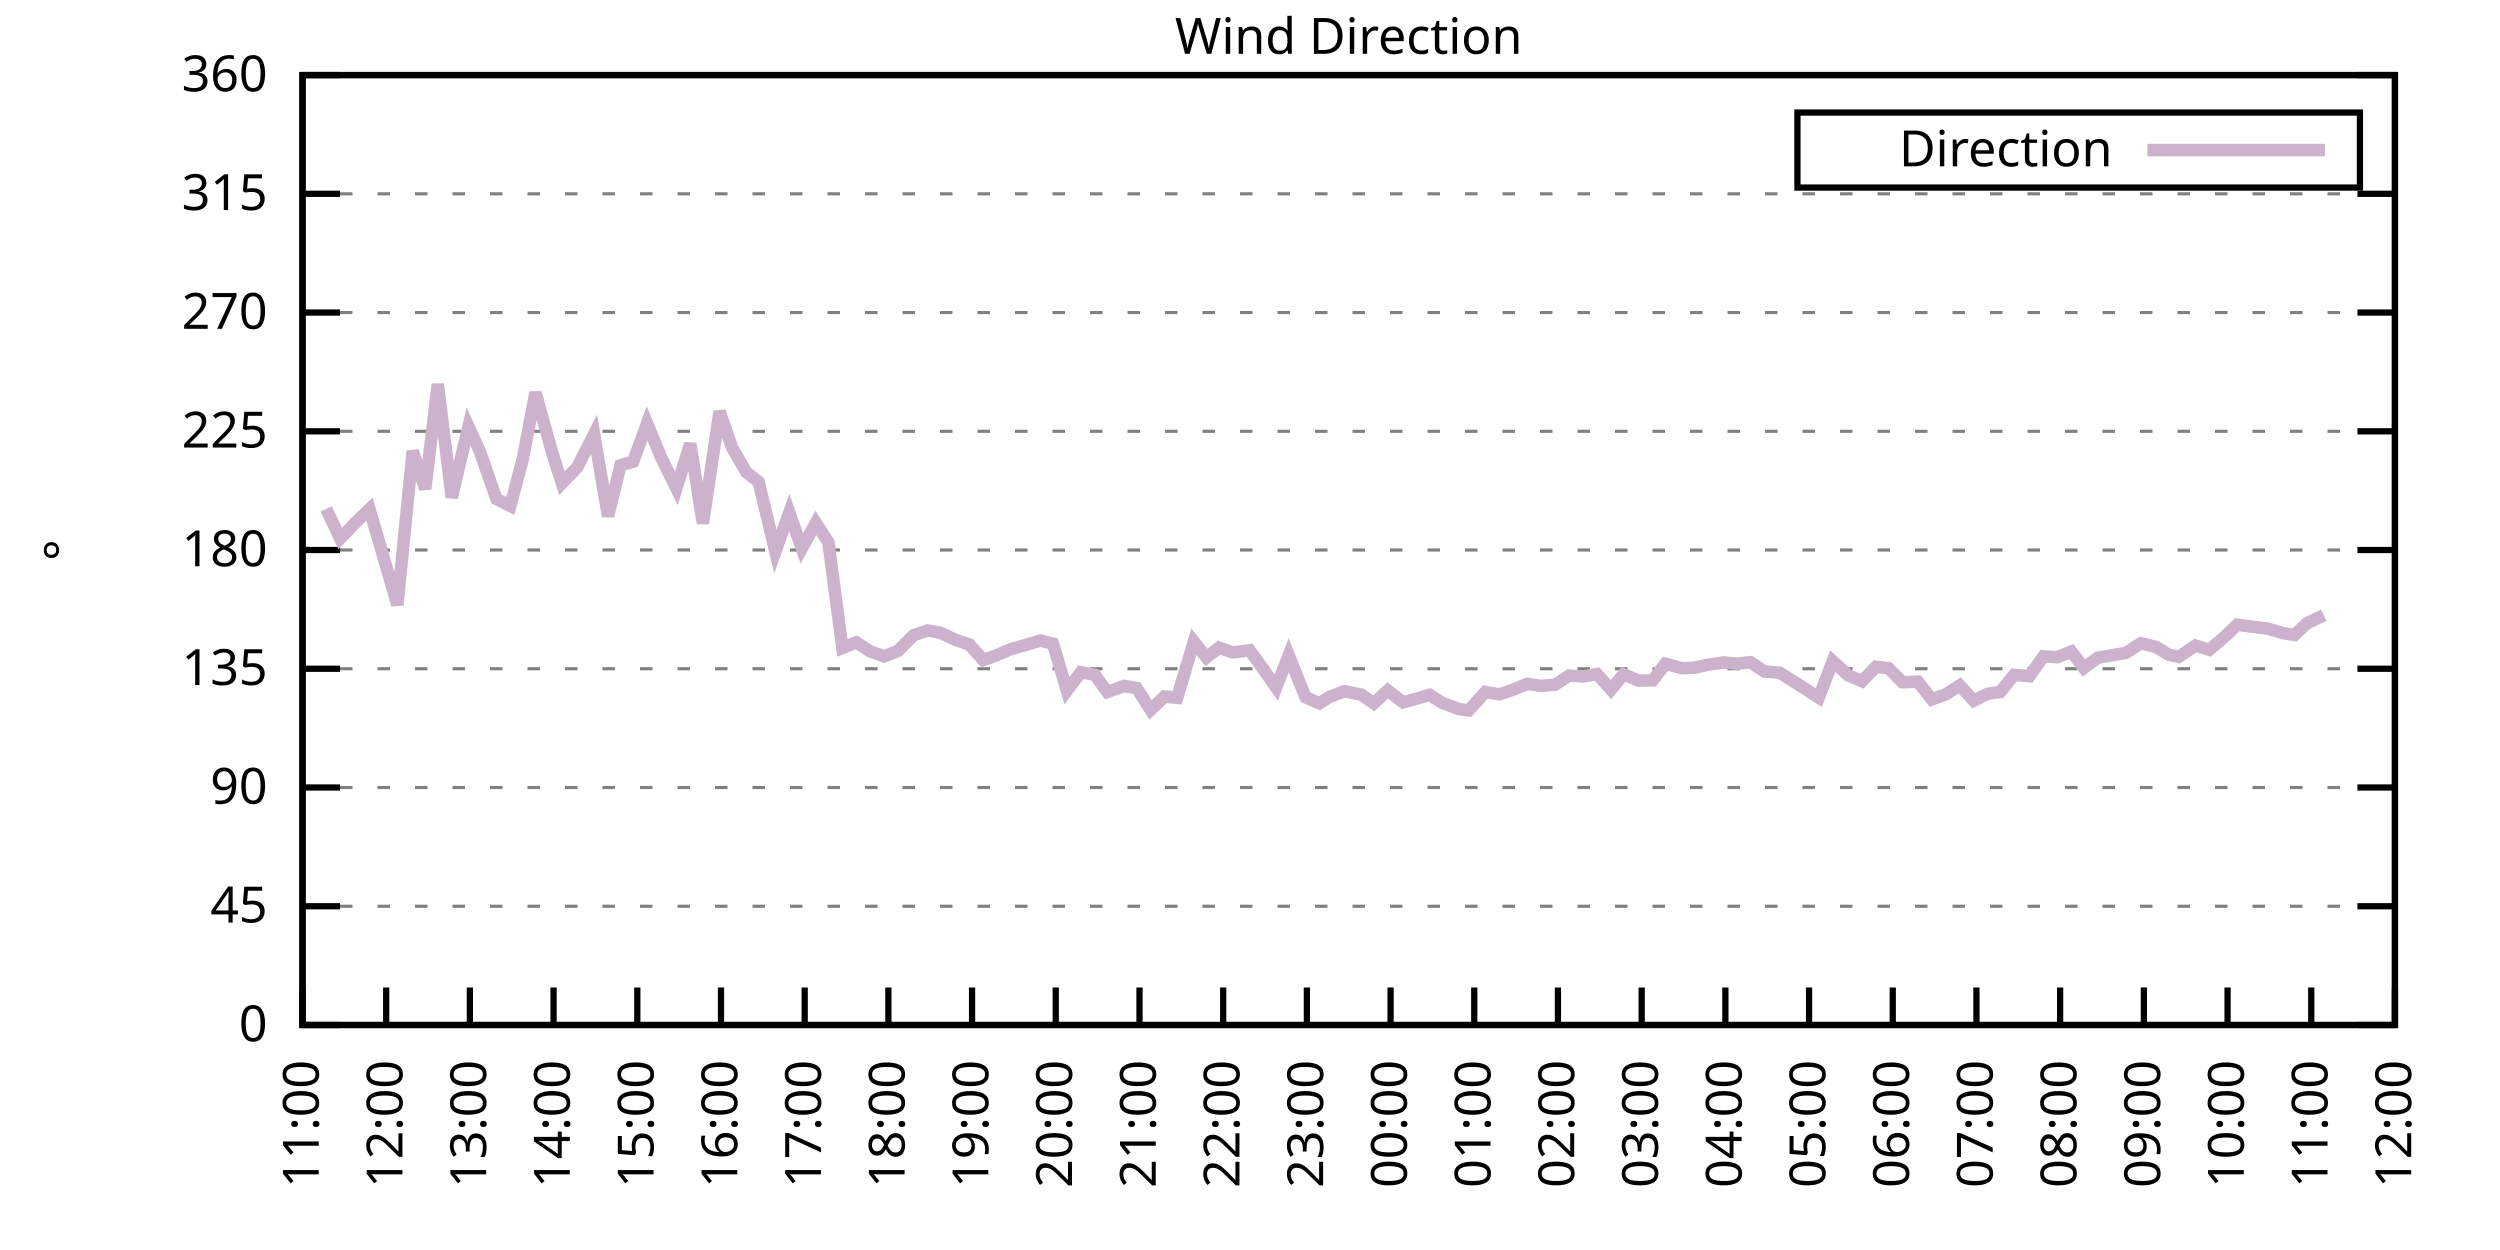
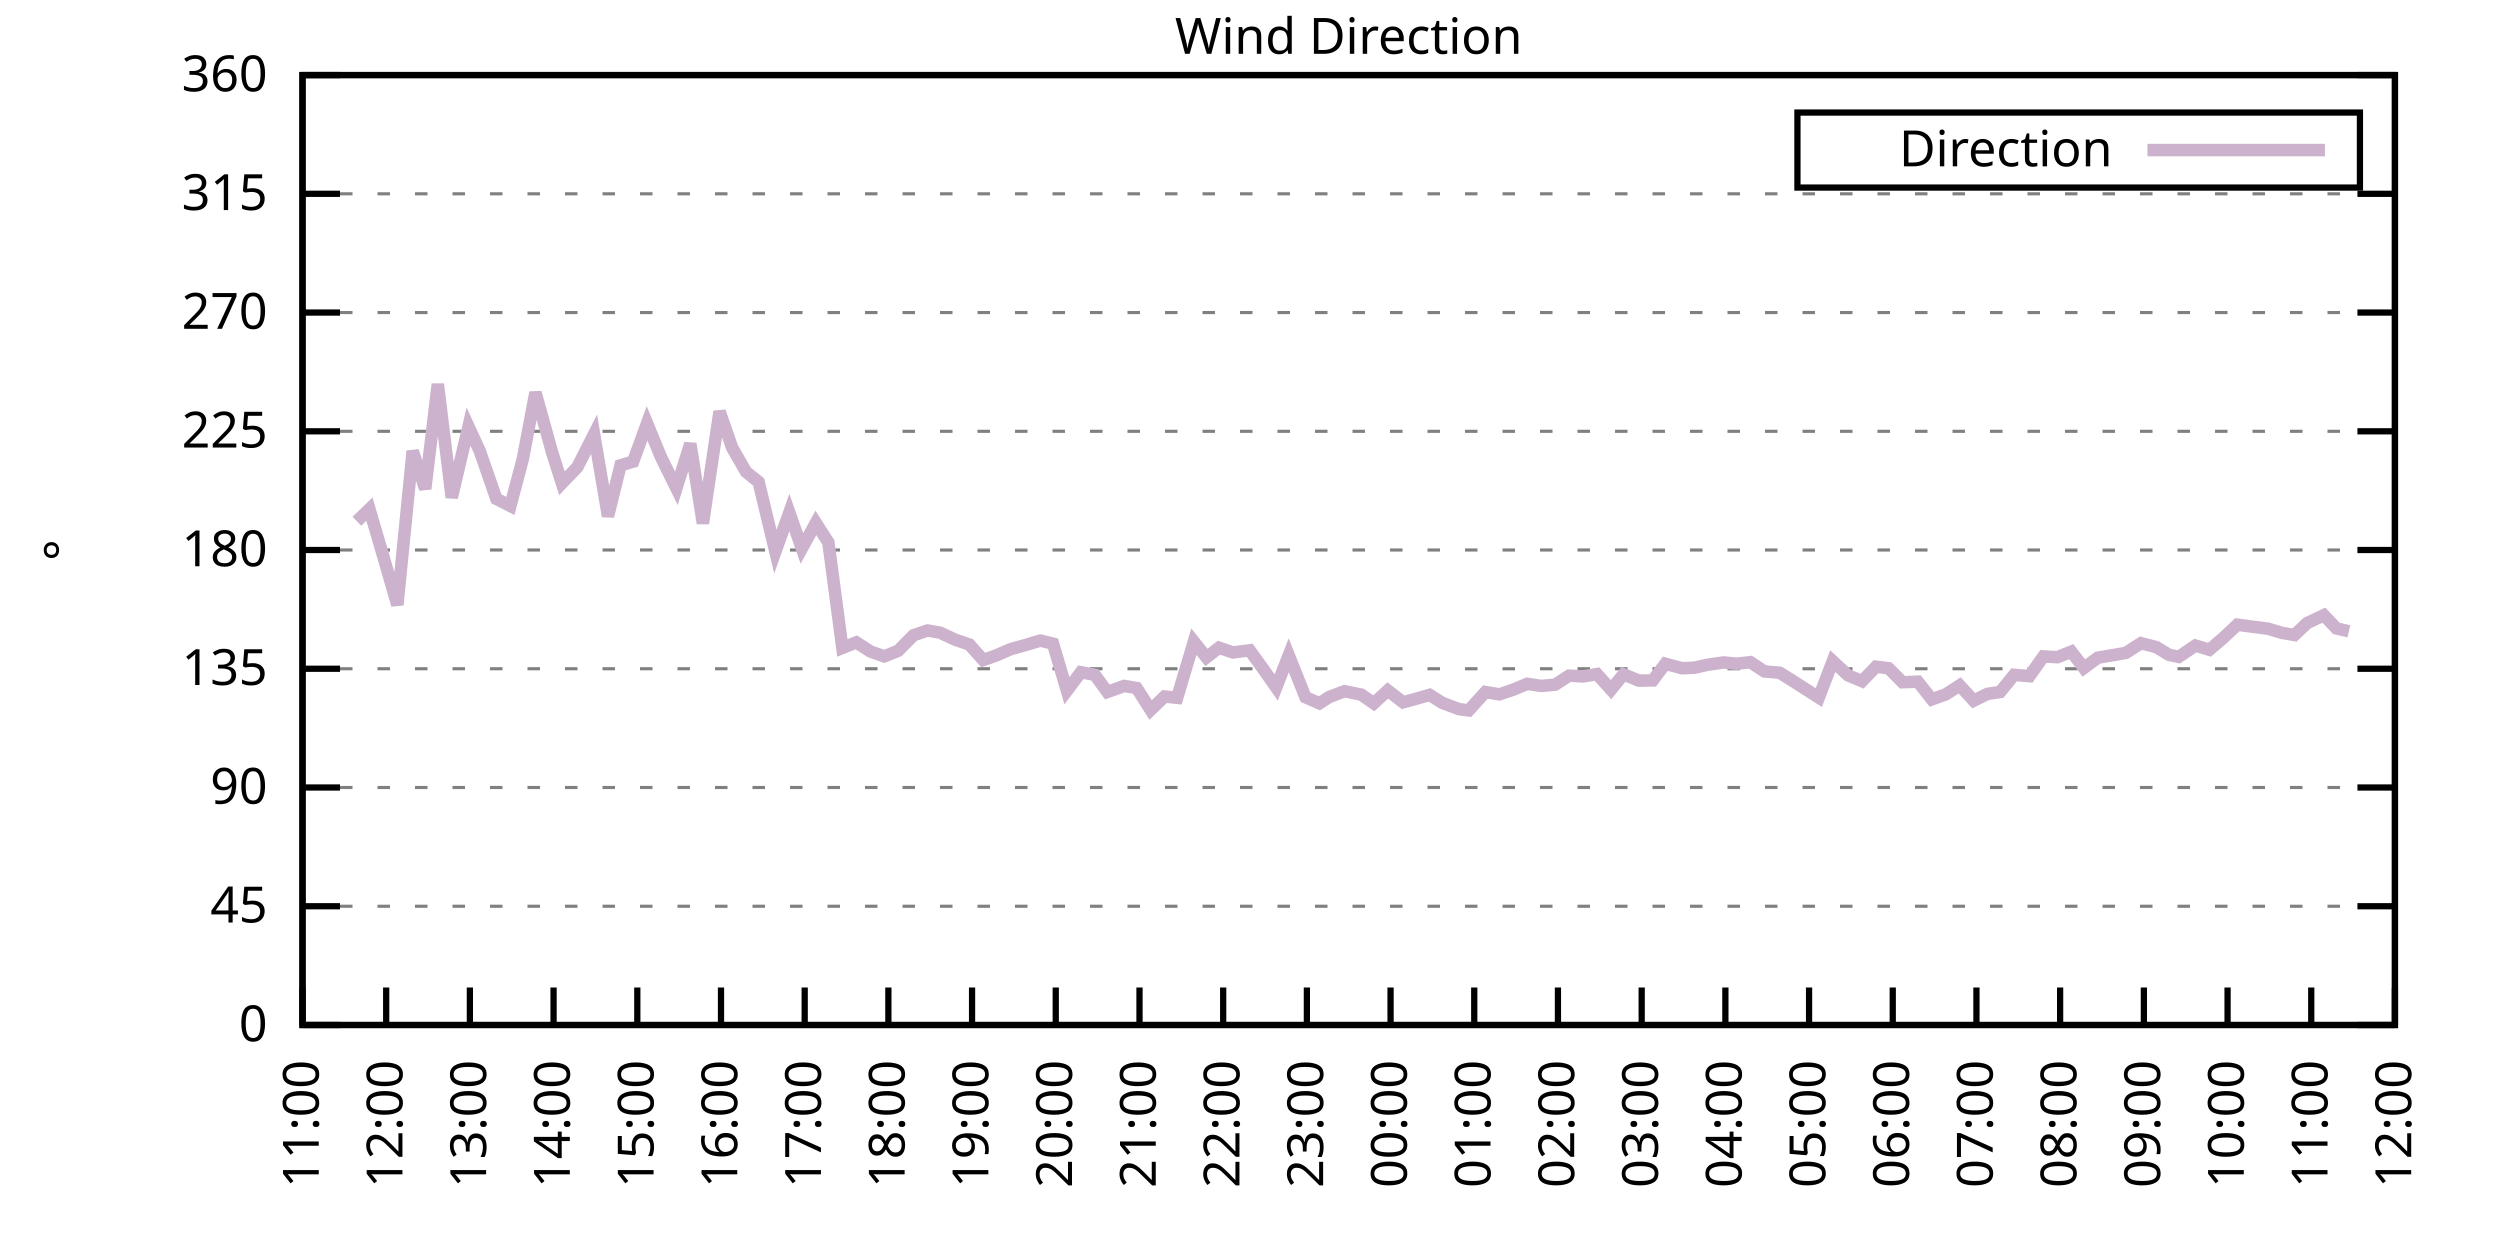
<svg xmlns="http://www.w3.org/2000/svg" xmlns:xlink="http://www.w3.org/1999/xlink" width="400" height="200" viewBox="0 0 400 200">
  <g id="gnuplot_canvas">
    <rect x="0" y="0" width="400" height="200" fill="none" />
    <defs>
      <circle id="gpDot" r="0.5" stroke-width="0.5" stroke="currentColor" />
      <path id="gpPt0" stroke-width="0.333" stroke="currentColor" d="M-1,0 h2 M0,-1 v2" />
      <path id="gpPt1" stroke-width="0.333" stroke="currentColor" d="M-1,-1 L1,1 M1,-1 L-1,1" />
      <path id="gpPt2" stroke-width="0.333" stroke="currentColor" d="M-1,0 L1,0 M0,-1 L0,1 M-1,-1 L1,1 M-1,1 L1,-1" />
      <rect id="gpPt3" stroke-width="0.333" stroke="currentColor" x="-1" y="-1" width="2" height="2" />
      <rect id="gpPt4" stroke-width="0.333" stroke="currentColor" fill="currentColor" x="-1" y="-1" width="2" height="2" />
      <circle id="gpPt5" stroke-width="0.333" stroke="currentColor" cx="0" cy="0" r="1" />
      <use xlink:href="#gpPt5" id="gpPt6" fill="currentColor" stroke="none" />
      <path id="gpPt7" stroke-width="0.333" stroke="currentColor" d="M0,-1.33 L-1.33,0.67 L1.33,0.67 z" />
      <use xlink:href="#gpPt7" id="gpPt8" fill="currentColor" stroke="none" />
      <use xlink:href="#gpPt7" id="gpPt9" stroke="currentColor" transform="rotate(180)" />
      <use xlink:href="#gpPt9" id="gpPt10" fill="currentColor" stroke="none" />
      <use xlink:href="#gpPt3" id="gpPt11" stroke="currentColor" transform="rotate(45)" />
      <use xlink:href="#gpPt11" id="gpPt12" fill="currentColor" stroke="none" />
      <path id="gpPt13" stroke-width="0.333" stroke="currentColor" d="M0,1.330 L1.265,0.411 L0.782,-1.067 L-0.782,-1.076 L-1.265,0.411 z" />
      <use xlink:href="#gpPt13" id="gpPt14" fill="currentColor" stroke="none" />
      <filter id="textbox" filterUnits="objectBoundingBox" x="0" y="0" height="1" width="1">
        <feFlood flood-color="white" flood-opacity="1" result="bgnd" />
        <feComposite in="SourceGraphic" in2="bgnd" operator="atop" />
      </filter>
      <filter id="greybox" filterUnits="objectBoundingBox" x="0" y="0" height="1" width="1">
        <feFlood flood-color="lightgrey" flood-opacity="1" result="grey" />
        <feComposite in="SourceGraphic" in2="grey" operator="atop" />
      </filter>
    </defs>
    <g fill="none" color="white" stroke="currentColor" stroke-width="1.00" stroke-linecap="butt" stroke-linejoin="miter">
</g>
    <g fill="none" color="black" stroke="currentColor" stroke-width="1.00" stroke-linecap="butt" stroke-linejoin="miter">
      <g stroke="none" shape-rendering="crispEdges">
        <polygon fill="rgb(255, 255, 255)" points="48.40,164.00 383.18,164.00 383.18,12.02 48.40,12.02 " />
      </g>
    </g>
    <g fill="none" color="black" stroke="currentColor" stroke-width="1.00" stroke-linecap="butt" stroke-linejoin="miter">
</g>
    <g fill="none" color="black" stroke="black" stroke-width="0.50" stroke-linecap="butt" stroke-linejoin="miter">
</g>
    <g fill="none" color="gray" stroke="currentColor" stroke-width="0.50" stroke-linecap="butt" stroke-linejoin="miter">
      <path stroke="gray" stroke-dasharray="2,4" class="gridline" d="M48.40,164.00 L383.19,164.00  " />
    </g>
    <g fill="none" color="gray" stroke="gray" stroke-width="1.00" stroke-linecap="butt" stroke-linejoin="miter">
</g>
    <g fill="none" color="black" stroke="currentColor" stroke-width="1.00" stroke-linecap="butt" stroke-linejoin="miter">
      <path stroke="black" d="M48.40,164.00 L54.40,164.00 M383.19,164.00 L377.19,164.00  " />
      <g transform="translate(42.80,166.60)" stroke="none" fill="black" font-family="Sans" font-size="8.00" text-anchor="end">
        <text>
          <tspan font-family="Sans"> 0</tspan>
        </text>
      </g>
    </g>
    <g fill="none" color="black" stroke="currentColor" stroke-width="1.00" stroke-linecap="butt" stroke-linejoin="miter">
</g>
    <g fill="none" color="black" stroke="black" stroke-width="0.50" stroke-linecap="butt" stroke-linejoin="miter">
</g>
    <g fill="none" color="gray" stroke="currentColor" stroke-width="0.50" stroke-linecap="butt" stroke-linejoin="miter">
      <path stroke="gray" stroke-dasharray="2,4" class="gridline" d="M48.40,145.00 L383.19,145.00  " />
    </g>
    <g fill="none" color="gray" stroke="gray" stroke-width="1.00" stroke-linecap="butt" stroke-linejoin="miter">
</g>
    <g fill="none" color="black" stroke="currentColor" stroke-width="1.00" stroke-linecap="butt" stroke-linejoin="miter">
      <path stroke="black" d="M48.40,145.00 L54.40,145.00 M383.19,145.00 L377.19,145.00  " />
      <g transform="translate(42.80,147.60)" stroke="none" fill="black" font-family="Sans" font-size="8.00" text-anchor="end">
        <text>
          <tspan font-family="Sans"> 45</tspan>
        </text>
      </g>
    </g>
    <g fill="none" color="black" stroke="currentColor" stroke-width="1.00" stroke-linecap="butt" stroke-linejoin="miter">
</g>
    <g fill="none" color="black" stroke="black" stroke-width="0.50" stroke-linecap="butt" stroke-linejoin="miter">
</g>
    <g fill="none" color="gray" stroke="currentColor" stroke-width="0.50" stroke-linecap="butt" stroke-linejoin="miter">
      <path stroke="gray" stroke-dasharray="2,4" class="gridline" d="M48.40,126.00 L383.19,126.00  " />
    </g>
    <g fill="none" color="gray" stroke="gray" stroke-width="1.00" stroke-linecap="butt" stroke-linejoin="miter">
</g>
    <g fill="none" color="black" stroke="currentColor" stroke-width="1.00" stroke-linecap="butt" stroke-linejoin="miter">
      <path stroke="black" d="M48.40,126.00 L54.40,126.00 M383.19,126.00 L377.19,126.00  " />
      <g transform="translate(42.80,128.60)" stroke="none" fill="black" font-family="Sans" font-size="8.00" text-anchor="end">
        <text>
          <tspan font-family="Sans"> 90</tspan>
        </text>
      </g>
    </g>
    <g fill="none" color="black" stroke="currentColor" stroke-width="1.00" stroke-linecap="butt" stroke-linejoin="miter">
</g>
    <g fill="none" color="black" stroke="black" stroke-width="0.50" stroke-linecap="butt" stroke-linejoin="miter">
</g>
    <g fill="none" color="gray" stroke="currentColor" stroke-width="0.50" stroke-linecap="butt" stroke-linejoin="miter">
      <path stroke="gray" stroke-dasharray="2,4" class="gridline" d="M48.40,107.00 L383.19,107.00  " />
    </g>
    <g fill="none" color="gray" stroke="gray" stroke-width="1.00" stroke-linecap="butt" stroke-linejoin="miter">
</g>
    <g fill="none" color="black" stroke="currentColor" stroke-width="1.00" stroke-linecap="butt" stroke-linejoin="miter">
      <path stroke="black" d="M48.40,107.00 L54.40,107.00 M383.19,107.00 L377.19,107.00  " />
      <g transform="translate(42.80,109.60)" stroke="none" fill="black" font-family="Sans" font-size="8.00" text-anchor="end">
        <text>
          <tspan font-family="Sans"> 135</tspan>
        </text>
      </g>
    </g>
    <g fill="none" color="black" stroke="currentColor" stroke-width="1.00" stroke-linecap="butt" stroke-linejoin="miter">
</g>
    <g fill="none" color="black" stroke="black" stroke-width="0.50" stroke-linecap="butt" stroke-linejoin="miter">
</g>
    <g fill="none" color="gray" stroke="currentColor" stroke-width="0.50" stroke-linecap="butt" stroke-linejoin="miter">
      <path stroke="gray" stroke-dasharray="2,4" class="gridline" d="M48.40,88.00 L383.19,88.00  " />
    </g>
    <g fill="none" color="gray" stroke="gray" stroke-width="1.00" stroke-linecap="butt" stroke-linejoin="miter">
</g>
    <g fill="none" color="black" stroke="currentColor" stroke-width="1.00" stroke-linecap="butt" stroke-linejoin="miter">
      <path stroke="black" d="M48.40,88.00 L54.40,88.00 M383.19,88.00 L377.19,88.00  " />
      <g transform="translate(42.80,90.60)" stroke="none" fill="black" font-family="Sans" font-size="8.00" text-anchor="end">
        <text>
          <tspan font-family="Sans"> 180</tspan>
        </text>
      </g>
    </g>
    <g fill="none" color="black" stroke="currentColor" stroke-width="1.00" stroke-linecap="butt" stroke-linejoin="miter">
</g>
    <g fill="none" color="black" stroke="black" stroke-width="0.50" stroke-linecap="butt" stroke-linejoin="miter">
</g>
    <g fill="none" color="gray" stroke="currentColor" stroke-width="0.50" stroke-linecap="butt" stroke-linejoin="miter">
      <path stroke="gray" stroke-dasharray="2,4" class="gridline" d="M48.40,69.01 L383.19,69.01  " />
    </g>
    <g fill="none" color="gray" stroke="gray" stroke-width="1.00" stroke-linecap="butt" stroke-linejoin="miter">
</g>
    <g fill="none" color="black" stroke="currentColor" stroke-width="1.00" stroke-linecap="butt" stroke-linejoin="miter">
      <path stroke="black" d="M48.40,69.01 L54.40,69.01 M383.19,69.01 L377.19,69.01  " />
      <g transform="translate(42.80,71.61)" stroke="none" fill="black" font-family="Sans" font-size="8.00" text-anchor="end">
        <text>
          <tspan font-family="Sans"> 225</tspan>
        </text>
      </g>
    </g>
    <g fill="none" color="black" stroke="currentColor" stroke-width="1.00" stroke-linecap="butt" stroke-linejoin="miter">
</g>
    <g fill="none" color="black" stroke="black" stroke-width="0.50" stroke-linecap="butt" stroke-linejoin="miter">
</g>
    <g fill="none" color="gray" stroke="currentColor" stroke-width="0.50" stroke-linecap="butt" stroke-linejoin="miter">
      <path stroke="gray" stroke-dasharray="2,4" class="gridline" d="M48.40,50.01 L383.19,50.01  " />
    </g>
    <g fill="none" color="gray" stroke="gray" stroke-width="1.00" stroke-linecap="butt" stroke-linejoin="miter">
</g>
    <g fill="none" color="black" stroke="currentColor" stroke-width="1.00" stroke-linecap="butt" stroke-linejoin="miter">
      <path stroke="black" d="M48.40,50.01 L54.40,50.01 M383.19,50.01 L377.19,50.01  " />
      <g transform="translate(42.80,52.61)" stroke="none" fill="black" font-family="Sans" font-size="8.00" text-anchor="end">
        <text>
          <tspan font-family="Sans"> 270</tspan>
        </text>
      </g>
    </g>
    <g fill="none" color="black" stroke="currentColor" stroke-width="1.00" stroke-linecap="butt" stroke-linejoin="miter">
</g>
    <g fill="none" color="black" stroke="black" stroke-width="0.50" stroke-linecap="butt" stroke-linejoin="miter">
</g>
    <g fill="none" color="gray" stroke="currentColor" stroke-width="0.50" stroke-linecap="butt" stroke-linejoin="miter">
      <path stroke="gray" stroke-dasharray="2,4" class="gridline" d="M48.40,31.01 L383.19,31.01  " />
    </g>
    <g fill="none" color="gray" stroke="gray" stroke-width="1.00" stroke-linecap="butt" stroke-linejoin="miter">
</g>
    <g fill="none" color="black" stroke="currentColor" stroke-width="1.00" stroke-linecap="butt" stroke-linejoin="miter">
      <path stroke="black" d="M48.40,31.01 L54.40,31.01 M383.19,31.01 L377.19,31.01  " />
      <g transform="translate(42.80,33.61)" stroke="none" fill="black" font-family="Sans" font-size="8.00" text-anchor="end">
        <text>
          <tspan font-family="Sans"> 315</tspan>
        </text>
      </g>
    </g>
    <g fill="none" color="black" stroke="currentColor" stroke-width="1.00" stroke-linecap="butt" stroke-linejoin="miter">
</g>
    <g fill="none" color="black" stroke="black" stroke-width="0.50" stroke-linecap="butt" stroke-linejoin="miter">
</g>
    <g fill="none" color="gray" stroke="currentColor" stroke-width="0.50" stroke-linecap="butt" stroke-linejoin="miter">
      <path stroke="gray" stroke-dasharray="2,4" class="gridline" d="M48.40,12.01 L383.19,12.01  " />
    </g>
    <g fill="none" color="gray" stroke="gray" stroke-width="1.00" stroke-linecap="butt" stroke-linejoin="miter">
</g>
    <g fill="none" color="black" stroke="currentColor" stroke-width="1.00" stroke-linecap="butt" stroke-linejoin="miter">
      <path stroke="black" d="M48.40,12.01 L54.40,12.01 M383.19,12.01 L377.19,12.01  " />
      <g transform="translate(42.80,14.61)" stroke="none" fill="black" font-family="Sans" font-size="8.00" text-anchor="end">
        <text>
          <tspan font-family="Sans"> 360</tspan>
        </text>
      </g>
    </g>
    <g fill="none" color="black" stroke="currentColor" stroke-width="1.00" stroke-linecap="butt" stroke-linejoin="miter">
      <path stroke="black" d="M48.40,164.00 L48.40,158.00  " />
      <g transform="translate(51.00,169.60) rotate(270.00)" stroke="none" fill="black" font-family="Sans" font-size="8.00" text-anchor="end">
        <text>
          <tspan font-family="Sans">11:00</tspan>
        </text>
      </g>
    </g>
    <g fill="none" color="black" stroke="currentColor" stroke-width="1.00" stroke-linecap="butt" stroke-linejoin="miter">
      <path stroke="black" d="M61.79,164.00 L61.79,158.00  " />
      <g transform="translate(64.39,169.60) rotate(270.00)" stroke="none" fill="black" font-family="Sans" font-size="8.00" text-anchor="end">
        <text>
          <tspan font-family="Sans">12:00</tspan>
        </text>
      </g>
    </g>
    <g fill="none" color="black" stroke="currentColor" stroke-width="1.00" stroke-linecap="butt" stroke-linejoin="miter">
      <path stroke="black" d="M75.18,164.00 L75.18,158.00  " />
      <g transform="translate(77.78,169.60) rotate(270.00)" stroke="none" fill="black" font-family="Sans" font-size="8.00" text-anchor="end">
        <text>
          <tspan font-family="Sans">13:00</tspan>
        </text>
      </g>
    </g>
    <g fill="none" color="black" stroke="currentColor" stroke-width="1.00" stroke-linecap="butt" stroke-linejoin="miter">
      <path stroke="black" d="M88.57,164.00 L88.57,158.00  " />
      <g transform="translate(91.17,169.60) rotate(270.00)" stroke="none" fill="black" font-family="Sans" font-size="8.00" text-anchor="end">
        <text>
          <tspan font-family="Sans">14:00</tspan>
        </text>
      </g>
    </g>
    <g fill="none" color="black" stroke="currentColor" stroke-width="1.00" stroke-linecap="butt" stroke-linejoin="miter">
      <path stroke="black" d="M101.97,164.00 L101.97,158.00  " />
      <g transform="translate(104.57,169.60) rotate(270.00)" stroke="none" fill="black" font-family="Sans" font-size="8.00" text-anchor="end">
        <text>
          <tspan font-family="Sans">15:00</tspan>
        </text>
      </g>
    </g>
    <g fill="none" color="black" stroke="currentColor" stroke-width="1.00" stroke-linecap="butt" stroke-linejoin="miter">
      <path stroke="black" d="M115.36,164.00 L115.36,158.00  " />
      <g transform="translate(117.96,169.60) rotate(270.00)" stroke="none" fill="black" font-family="Sans" font-size="8.00" text-anchor="end">
        <text>
          <tspan font-family="Sans">16:00</tspan>
        </text>
      </g>
    </g>
    <g fill="none" color="black" stroke="currentColor" stroke-width="1.00" stroke-linecap="butt" stroke-linejoin="miter">
      <path stroke="black" d="M128.75,164.00 L128.75,158.00  " />
      <g transform="translate(131.35,169.60) rotate(270.00)" stroke="none" fill="black" font-family="Sans" font-size="8.00" text-anchor="end">
        <text>
          <tspan font-family="Sans">17:00</tspan>
        </text>
      </g>
    </g>
    <g fill="none" color="black" stroke="currentColor" stroke-width="1.00" stroke-linecap="butt" stroke-linejoin="miter">
      <path stroke="black" d="M142.14,164.00 L142.14,158.00  " />
      <g transform="translate(144.74,169.60) rotate(270.00)" stroke="none" fill="black" font-family="Sans" font-size="8.00" text-anchor="end">
        <text>
          <tspan font-family="Sans">18:00</tspan>
        </text>
      </g>
    </g>
    <g fill="none" color="black" stroke="currentColor" stroke-width="1.00" stroke-linecap="butt" stroke-linejoin="miter">
      <path stroke="black" d="M155.53,164.00 L155.53,158.00  " />
      <g transform="translate(158.13,169.60) rotate(270.00)" stroke="none" fill="black" font-family="Sans" font-size="8.00" text-anchor="end">
        <text>
          <tspan font-family="Sans">19:00</tspan>
        </text>
      </g>
    </g>
    <g fill="none" color="black" stroke="currentColor" stroke-width="1.00" stroke-linecap="butt" stroke-linejoin="miter">
      <path stroke="black" d="M168.92,164.00 L168.92,158.00  " />
      <g transform="translate(171.52,169.60) rotate(270.00)" stroke="none" fill="black" font-family="Sans" font-size="8.00" text-anchor="end">
        <text>
          <tspan font-family="Sans">20:00</tspan>
        </text>
      </g>
    </g>
    <g fill="none" color="black" stroke="currentColor" stroke-width="1.00" stroke-linecap="butt" stroke-linejoin="miter">
      <path stroke="black" d="M182.32,164.00 L182.32,158.00  " />
      <g transform="translate(184.92,169.60) rotate(270.00)" stroke="none" fill="black" font-family="Sans" font-size="8.00" text-anchor="end">
        <text>
          <tspan font-family="Sans">21:00</tspan>
        </text>
      </g>
    </g>
    <g fill="none" color="black" stroke="currentColor" stroke-width="1.00" stroke-linecap="butt" stroke-linejoin="miter">
      <path stroke="black" d="M195.71,164.00 L195.71,158.00  " />
      <g transform="translate(198.31,169.60) rotate(270.00)" stroke="none" fill="black" font-family="Sans" font-size="8.00" text-anchor="end">
        <text>
          <tspan font-family="Sans">22:00</tspan>
        </text>
      </g>
    </g>
    <g fill="none" color="black" stroke="currentColor" stroke-width="1.00" stroke-linecap="butt" stroke-linejoin="miter">
      <path stroke="black" d="M209.10,164.00 L209.10,158.00  " />
      <g transform="translate(211.70,169.60) rotate(270.00)" stroke="none" fill="black" font-family="Sans" font-size="8.00" text-anchor="end">
        <text>
          <tspan font-family="Sans">23:00</tspan>
        </text>
      </g>
    </g>
    <g fill="none" color="black" stroke="currentColor" stroke-width="1.00" stroke-linecap="butt" stroke-linejoin="miter">
      <path stroke="black" d="M222.49,164.00 L222.49,158.00  " />
      <g transform="translate(225.09,169.60) rotate(270.00)" stroke="none" fill="black" font-family="Sans" font-size="8.00" text-anchor="end">
        <text>
          <tspan font-family="Sans">00:00</tspan>
        </text>
      </g>
    </g>
    <g fill="none" color="black" stroke="currentColor" stroke-width="1.00" stroke-linecap="butt" stroke-linejoin="miter">
      <path stroke="black" d="M235.88,164.00 L235.88,158.00  " />
      <g transform="translate(238.48,169.60) rotate(270.00)" stroke="none" fill="black" font-family="Sans" font-size="8.00" text-anchor="end">
        <text>
          <tspan font-family="Sans">01:00</tspan>
        </text>
      </g>
    </g>
    <g fill="none" color="black" stroke="currentColor" stroke-width="1.00" stroke-linecap="butt" stroke-linejoin="miter">
      <path stroke="black" d="M249.27,164.00 L249.27,158.00  " />
      <g transform="translate(251.87,169.60) rotate(270.00)" stroke="none" fill="black" font-family="Sans" font-size="8.00" text-anchor="end">
        <text>
          <tspan font-family="Sans">02:00</tspan>
        </text>
      </g>
    </g>
    <g fill="none" color="black" stroke="currentColor" stroke-width="1.00" stroke-linecap="butt" stroke-linejoin="miter">
      <path stroke="black" d="M262.67,164.00 L262.67,158.00  " />
      <g transform="translate(265.27,169.60) rotate(270.00)" stroke="none" fill="black" font-family="Sans" font-size="8.00" text-anchor="end">
        <text>
          <tspan font-family="Sans">03:00</tspan>
        </text>
      </g>
    </g>
    <g fill="none" color="black" stroke="currentColor" stroke-width="1.00" stroke-linecap="butt" stroke-linejoin="miter">
      <path stroke="black" d="M276.06,164.00 L276.06,158.00  " />
      <g transform="translate(278.66,169.60) rotate(270.00)" stroke="none" fill="black" font-family="Sans" font-size="8.00" text-anchor="end">
        <text>
          <tspan font-family="Sans">04:00</tspan>
        </text>
      </g>
    </g>
    <g fill="none" color="black" stroke="currentColor" stroke-width="1.00" stroke-linecap="butt" stroke-linejoin="miter">
      <path stroke="black" d="M289.45,164.00 L289.45,158.00  " />
      <g transform="translate(292.05,169.60) rotate(270.00)" stroke="none" fill="black" font-family="Sans" font-size="8.00" text-anchor="end">
        <text>
          <tspan font-family="Sans">05:00</tspan>
        </text>
      </g>
    </g>
    <g fill="none" color="black" stroke="currentColor" stroke-width="1.00" stroke-linecap="butt" stroke-linejoin="miter">
      <path stroke="black" d="M302.84,164.00 L302.84,158.00  " />
      <g transform="translate(305.44,169.60) rotate(270.00)" stroke="none" fill="black" font-family="Sans" font-size="8.00" text-anchor="end">
        <text>
          <tspan font-family="Sans">06:00</tspan>
        </text>
      </g>
    </g>
    <g fill="none" color="black" stroke="currentColor" stroke-width="1.00" stroke-linecap="butt" stroke-linejoin="miter">
      <path stroke="black" d="M316.23,164.00 L316.23,158.00  " />
      <g transform="translate(318.83,169.60) rotate(270.00)" stroke="none" fill="black" font-family="Sans" font-size="8.00" text-anchor="end">
        <text>
          <tspan font-family="Sans">07:00</tspan>
        </text>
      </g>
    </g>
    <g fill="none" color="black" stroke="currentColor" stroke-width="1.00" stroke-linecap="butt" stroke-linejoin="miter">
      <path stroke="black" d="M329.62,164.00 L329.62,158.00  " />
      <g transform="translate(332.22,169.60) rotate(270.00)" stroke="none" fill="black" font-family="Sans" font-size="8.00" text-anchor="end">
        <text>
          <tspan font-family="Sans">08:00</tspan>
        </text>
      </g>
    </g>
    <g fill="none" color="black" stroke="currentColor" stroke-width="1.00" stroke-linecap="butt" stroke-linejoin="miter">
      <path stroke="black" d="M343.02,164.00 L343.02,158.00  " />
      <g transform="translate(345.62,169.60) rotate(270.00)" stroke="none" fill="black" font-family="Sans" font-size="8.00" text-anchor="end">
        <text>
          <tspan font-family="Sans">09:00</tspan>
        </text>
      </g>
    </g>
    <g fill="none" color="black" stroke="currentColor" stroke-width="1.00" stroke-linecap="butt" stroke-linejoin="miter">
      <path stroke="black" d="M356.41,164.00 L356.41,158.00  " />
      <g transform="translate(359.01,169.60) rotate(270.00)" stroke="none" fill="black" font-family="Sans" font-size="8.00" text-anchor="end">
        <text>
          <tspan font-family="Sans">10:00</tspan>
        </text>
      </g>
    </g>
    <g fill="none" color="black" stroke="currentColor" stroke-width="1.00" stroke-linecap="butt" stroke-linejoin="miter">
      <path stroke="black" d="M369.80,164.00 L369.80,158.00  " />
      <g transform="translate(372.40,169.60) rotate(270.00)" stroke="none" fill="black" font-family="Sans" font-size="8.00" text-anchor="end">
        <text>
          <tspan font-family="Sans">11:00</tspan>
        </text>
      </g>
    </g>
    <g fill="none" color="black" stroke="currentColor" stroke-width="1.00" stroke-linecap="butt" stroke-linejoin="miter">
      <path stroke="black" d="M383.19,164.00 L383.19,158.00  " />
      <g transform="translate(385.79,169.60) rotate(270.00)" stroke="none" fill="black" font-family="Sans" font-size="8.00" text-anchor="end">
        <text>
          <tspan font-family="Sans">12:00</tspan>
        </text>
      </g>
    </g>
    <g fill="none" color="black" stroke="currentColor" stroke-width="1.00" stroke-linecap="butt" stroke-linejoin="miter">
</g>
    <g fill="none" color="black" stroke="currentColor" stroke-width="1.00" stroke-linecap="butt" stroke-linejoin="miter">
      <path stroke="black" d="M48.40,12.01 L48.40,164.00 L383.19,164.00 L383.19,12.01 L48.40,12.01 Z  " />
    </g>
    <g fill="none" color="black" stroke="currentColor" stroke-width="1.00" stroke-linecap="butt" stroke-linejoin="miter">
</g>
    <g fill="none" color="black" stroke="currentColor" stroke-width="1.00" stroke-linecap="butt" stroke-linejoin="miter">
      <path stroke="black" d="M287.59,30.01 L287.59,18.01 L377.59,18.01 L377.59,30.01 L287.59,30.01 Z  " />
    </g>
    <g id="Wind_direction_plot_1">
      <g fill="none" color="white" stroke="black" stroke-width="2.00" stroke-linecap="butt" stroke-linejoin="miter">
</g>
      <g fill="none" color="black" stroke="currentColor" stroke-width="2.00" stroke-linecap="butt" stroke-linejoin="miter">
        <g transform="translate(337.99,26.61)" stroke="none" fill="black" font-family="Sans" font-size="8.00" text-anchor="end">
          <text>
            <tspan font-family="Sans">Direction</tspan>
          </text>
        </g>
      </g>
      <g fill="none" color="black" stroke="currentColor" stroke-width="2.00" stroke-linecap="butt" stroke-linejoin="miter">
-         <path stroke="rgb(204, 178, 204)" d="M343.59,24.01 L371.99,24.01 M52.19,81.42 L54.43,86.15 L57.10,83.40 L59.11,81.46 L61.35,89.10 L63.58,96.79   L66.03,72.17 L68.04,78.21 L70.05,61.45 L72.28,79.60 L74.96,68.25 L76.75,72.13 L79.42,79.81 L81.66,80.95   L83.66,73.40 L85.67,62.80 L88.35,72.43 L89.91,77.32 L92.37,74.75 L95.05,69.47 L97.28,82.60 L99.29,74.45   L101.30,73.86 L103.53,67.74 L105.76,73.14 L108.22,78.13 L110.45,70.99 L112.46,83.74 L115.13,65.84 L117.14,71.62   L119.38,75.51 L121.38,77.11 L124.06,88.26 L126.29,82.01 L128.30,87.75 L130.54,83.66 L132.54,86.78 L134.78,103.67   L137.01,102.78 L139.24,104.22 L141.47,105.02 L143.70,104.13 L146.16,101.64 L148.39,100.88 L150.40,101.22 L152.85,102.36   L155.09,103.12 L157.32,105.61 L159.33,104.89 L161.78,103.84 L163.79,103.29 L166.47,102.49 L168.48,102.99 L170.71,110.51   L172.94,107.55 L175.17,107.97 L177.18,110.72 L179.86,109.75 L181.87,110.09 L184.10,113.59 L186.33,111.44 L188.34,111.65   L191.02,102.66 L193.03,105.19 L195.04,103.63 L197.27,104.39 L199.95,104.05 L202.18,107.13 L204.19,110.00 L206.20,104.85   L208.88,111.56 L211.11,112.53 L212.67,111.52 L215.13,110.59 L217.80,111.14 L219.81,112.53 L222.04,110.47 L224.50,112.37   L226.51,111.82 L228.74,111.18 L230.75,112.45 L233.43,113.46 L234.99,113.67 L237.67,110.72 L239.90,111.10 L242.13,110.34   L244.36,109.41 L246.60,109.75 L248.83,109.54 L251.06,108.10 L253.29,108.23 L255.52,107.85 L257.76,110.34 L259.76,107.89   L262.22,108.90 L264.45,108.86 L266.46,106.20 L269.14,106.92 L271.15,106.83 L273.16,106.37 L275.83,105.99 L277.84,106.20   L280.07,105.95 L282.31,107.43 L284.76,107.64 L286.77,108.90 L291.01,111.61 L293.24,105.78 L295.70,108.06 L297.93,108.99   L300.16,106.67 L302.17,106.92 L304.40,109.16 L306.86,109.07 L309.09,111.90 L311.32,111.10 L313.55,109.66 L315.79,112.11   L318.02,111.01 L320.03,110.72 L322.26,107.97 L324.71,108.19 L326.95,105.02 L329.18,105.15 L331.41,104.26 L333.42,106.88   L335.65,105.23 L340.11,104.47 L342.57,102.91 L345.02,103.54 L347.03,104.77 L348.60,105.10 L351.27,103.29 L353.51,103.96   L355.74,102.06 L357.97,99.95 L360.20,100.25 L362.88,100.59 L365.11,101.26 L367.12,101.60 L369.13,99.70 L371.81,98.43    " />
+         <path stroke="rgb(204, 178, 204)" d="M343.59,24.01 L371.99,24.01 M57.10,83.40 L59.11,81.46 L61.35,89.10 L63.58,96.79 L66.03,72.17 L68.04,78.21   L70.05,61.45 L72.28,79.60 L74.96,68.25 L76.75,72.13 L79.42,79.81 L81.66,80.95 L83.66,73.40 L85.67,62.80   L88.35,72.43 L89.91,77.32 L92.37,74.75 L95.05,69.47 L97.28,82.60 L99.29,74.45 L101.30,73.86 L103.53,67.74   L105.76,73.14 L108.22,78.13 L110.45,70.99 L112.46,83.74 L115.13,65.84 L117.14,71.62 L119.38,75.51 L121.38,77.11   L124.06,88.26 L126.29,82.01 L128.30,87.75 L130.54,83.66 L132.54,86.78 L134.78,103.67 L137.01,102.78 L139.24,104.22   L141.47,105.02 L143.70,104.13 L146.16,101.64 L148.39,100.88 L150.40,101.22 L152.85,102.36 L155.09,103.12 L157.32,105.61   L159.33,104.89 L161.78,103.84 L163.79,103.29 L166.47,102.49 L168.48,102.99 L170.71,110.51 L172.94,107.55 L175.17,107.97   L177.18,110.72 L179.86,109.75 L181.87,110.09 L184.10,113.59 L186.33,111.44 L188.34,111.65 L191.02,102.66 L193.03,105.19   L195.04,103.63 L197.27,104.39 L199.95,104.05 L202.18,107.13 L204.19,110.00 L206.20,104.85 L208.88,111.56 L211.11,112.53   L212.67,111.52 L215.13,110.59 L217.80,111.14 L219.81,112.53 L222.04,110.47 L224.50,112.37 L226.51,111.82 L228.74,111.18   L230.75,112.45 L233.43,113.46 L234.99,113.67 L237.67,110.72 L239.90,111.10 L242.13,110.34 L244.36,109.41 L246.60,109.75   L248.83,109.54 L251.06,108.10 L253.29,108.23 L255.52,107.85 L257.76,110.34 L259.76,107.89 L262.22,108.90 L264.45,108.86   L266.46,106.20 L269.14,106.92 L271.15,106.83 L273.16,106.37 L275.83,105.99 L277.84,106.20 L280.07,105.95 L282.31,107.43   L284.76,107.64 L286.77,108.90 L291.01,111.61 L293.24,105.78 L295.70,108.06 L297.93,108.99 L300.16,106.67 L302.17,106.92   L304.40,109.16 L306.86,109.07 L309.09,111.90 L311.32,111.10 L313.55,109.66 L315.79,112.11 L318.02,111.01 L320.03,110.72   L322.26,107.97 L324.71,108.19 L326.95,105.02 L329.18,105.15 L331.41,104.26 L333.42,106.88 L335.65,105.23 L340.11,104.47   L342.57,102.91 L345.02,103.54 L347.03,104.77 L348.60,105.10 L351.27,103.29 L353.51,103.96 L355.74,102.06 L357.97,99.95   L360.20,100.25 L362.88,100.59 L365.11,101.26 L367.12,101.60 L369.13,99.70 L371.81,98.43 L373.82,100.54 L375.82,101.01    " />
      </g>
    </g>
    <g fill="none" color="black" stroke="currentColor" stroke-width="2.00" stroke-linecap="butt" stroke-linejoin="miter">
</g>
    <g fill="none" color="black" stroke="black" stroke-width="1.00" stroke-linecap="butt" stroke-linejoin="miter">
</g>
    <g fill="none" color="black" stroke="currentColor" stroke-width="1.00" stroke-linecap="butt" stroke-linejoin="miter">
      <path stroke="black" d="M48.40,12.01 L48.40,164.00 L383.19,164.00 L383.19,12.01 L48.40,12.01 Z  " />
      <g transform="translate(12.80,88.01) rotate(270.00)" stroke="none" fill="black" font-family="Sans" font-size="8.00" text-anchor="middle">
        <text>
          <tspan font-family="Sans">°</tspan>
        </text>
      </g>
    </g>
    <g fill="none" color="black" stroke="currentColor" stroke-width="1.00" stroke-linecap="butt" stroke-linejoin="miter">
</g>
    <g fill="none" color="black" stroke="currentColor" stroke-width="1.00" stroke-linecap="butt" stroke-linejoin="miter">
      <g transform="translate(215.79,8.61)" stroke="none" fill="black" font-family="Sans" font-size="8.00" text-anchor="middle">
        <text>
          <tspan font-family="Sans">Wind Direction</tspan>
        </text>
      </g>
    </g>
    <g fill="none" color="black" stroke="currentColor" stroke-width="1.00" stroke-linecap="butt" stroke-linejoin="miter">
</g>
  </g>
</svg>
